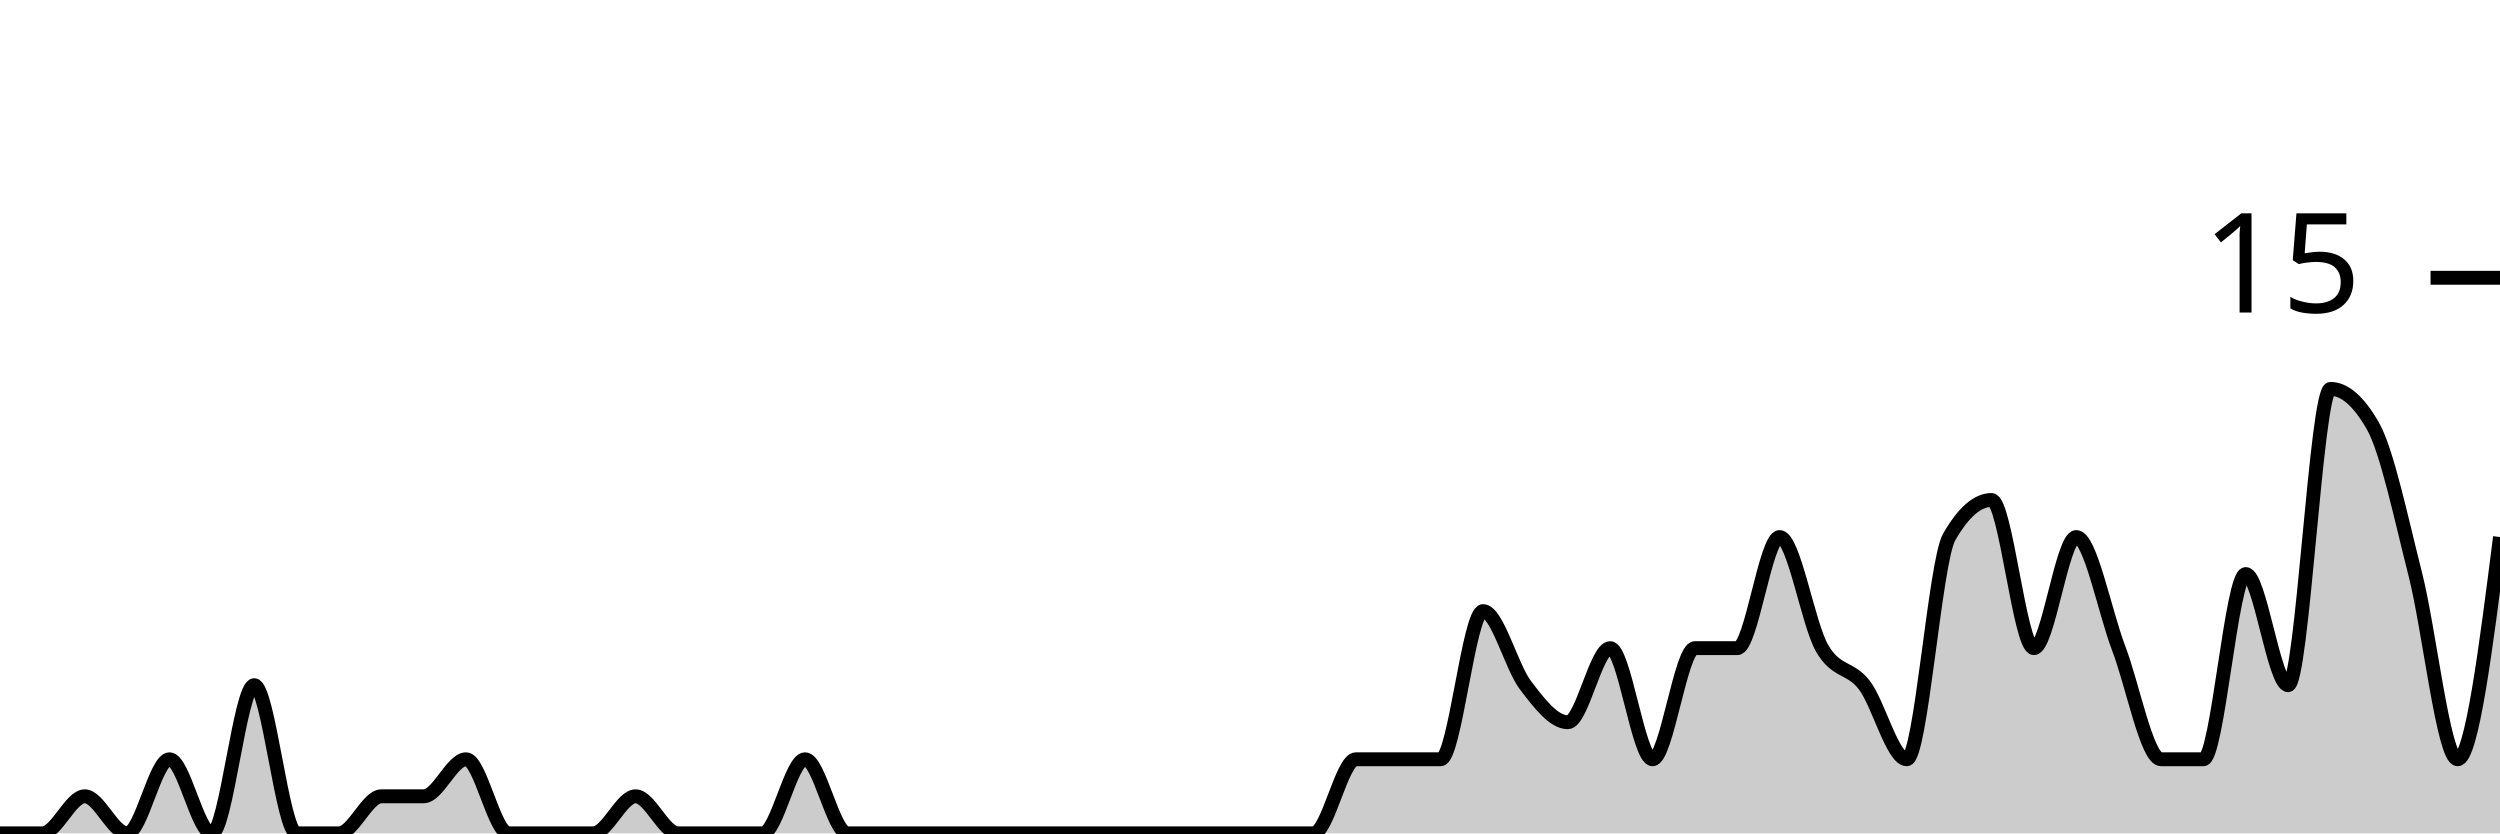
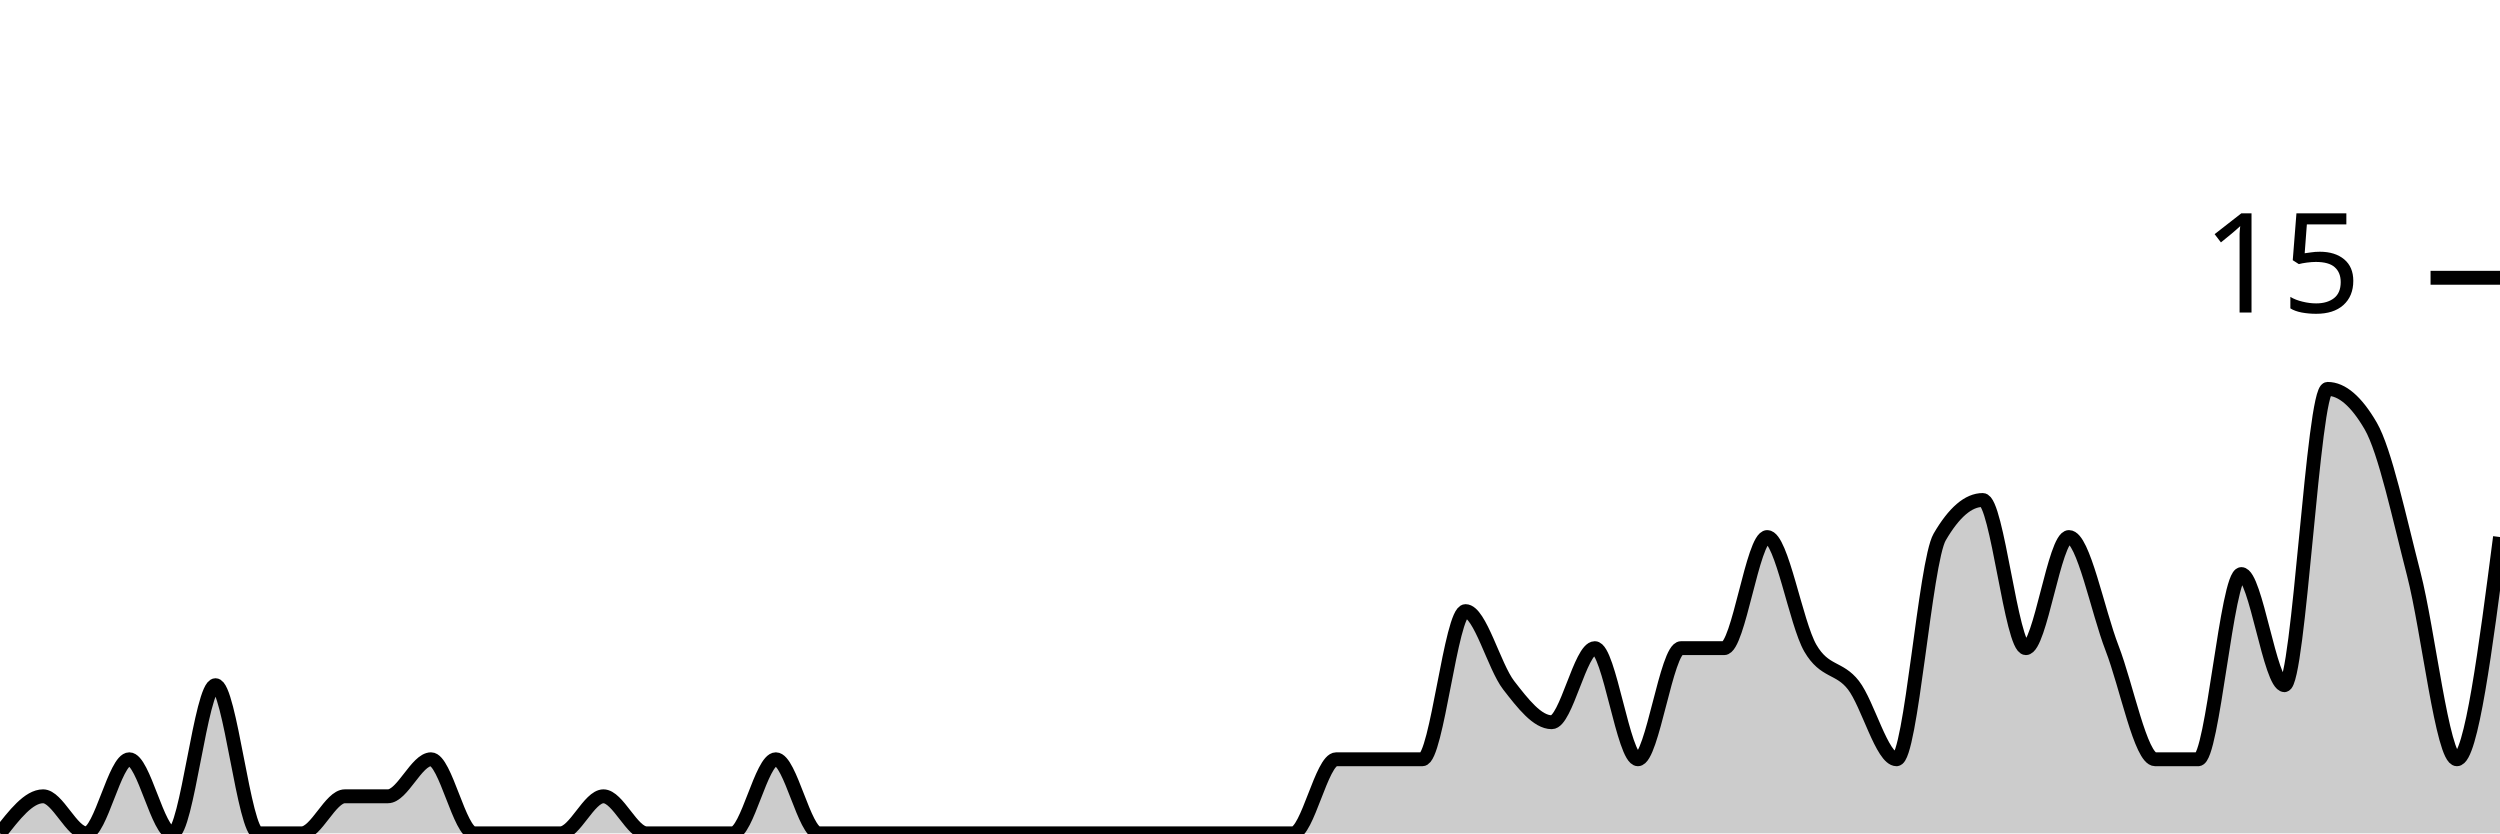
<svg xmlns="http://www.w3.org/2000/svg" viewBox="0 0 180 60">
  <g transform="translate(0,20)">
-     <path class="area" fill="rgba(0, 0, 0, 0.2)" d="M0,40C1.017,40,2.034,40,3.051,40C4.068,40,5.085,37.333,6.102,37.333C7.119,37.333,8.136,40,9.153,40C10.169,40,11.186,34.667,12.203,34.667C13.22,34.667,14.237,40,15.254,40C16.271,40,17.288,29.333,18.305,29.333C19.322,29.333,20.339,40,21.356,40C22.373,40,23.39,40,24.407,40C25.424,40,26.441,37.333,27.458,37.333C28.475,37.333,29.492,37.333,30.508,37.333C31.525,37.333,32.542,34.667,33.559,34.667C34.576,34.667,35.593,40,36.61,40C37.627,40,38.644,40,39.661,40C40.678,40,41.695,40,42.712,40C43.729,40,44.746,37.333,45.763,37.333C46.78,37.333,47.797,40,48.814,40C49.831,40,50.847,40,51.864,40C52.881,40,53.898,40,54.915,40C55.932,40,56.949,34.667,57.966,34.667C58.983,34.667,60,40,61.017,40C62.034,40,63.051,40,64.068,40C65.085,40,66.102,40,67.119,40C68.136,40,69.153,40,70.169,40C71.186,40,72.203,40,73.22,40C74.237,40,75.254,40,76.271,40C77.288,40,78.305,40,79.322,40C80.339,40,81.356,40,82.373,40C83.39,40,84.407,40,85.424,40C86.441,40,87.458,40,88.475,40C89.492,40,90.508,40,91.525,40C92.542,40,93.559,40,94.576,40C95.593,40,96.61,34.667,97.627,34.667C98.644,34.667,99.661,34.667,100.678,34.667C101.695,34.667,102.712,34.667,103.729,34.667C104.746,34.667,105.763,24,106.78,24C107.797,24,108.814,28,109.831,29.333C110.847,30.667,111.864,32,112.881,32C113.898,32,114.915,26.667,115.932,26.667C116.949,26.667,117.966,34.667,118.983,34.667C120,34.667,121.017,26.667,122.034,26.667C123.051,26.667,124.068,26.667,125.085,26.667C126.102,26.667,127.119,18.667,128.136,18.667C129.153,18.667,130.169,24.889,131.186,26.667C132.203,28.444,133.22,28,134.237,29.333C135.254,30.667,136.271,34.667,137.288,34.667C138.305,34.667,139.322,20.444,140.339,18.667C141.356,16.889,142.373,16,143.39,16C144.407,16,145.424,26.667,146.441,26.667C147.458,26.667,148.475,18.667,149.492,18.667C150.508,18.667,151.525,24,152.542,26.667C153.559,29.333,154.576,34.667,155.593,34.667C156.61,34.667,157.627,34.667,158.644,34.667C159.661,34.667,160.678,21.333,161.695,21.333C162.712,21.333,163.729,29.333,164.746,29.333C165.763,29.333,166.78,8,167.797,8C168.814,8,169.831,8.889,170.847,10.667C171.864,12.444,172.881,17.333,173.898,21.333C174.915,25.333,175.932,34.667,176.949,34.667C177.966,34.667,178.983,26.667,180,18.667L180,40C178.983,40,177.966,40,176.949,40C175.932,40,174.915,40,173.898,40C172.881,40,171.864,40,170.847,40C169.831,40,168.814,40,167.797,40C166.78,40,165.763,40,164.746,40C163.729,40,162.712,40,161.695,40C160.678,40,159.661,40,158.644,40C157.627,40,156.61,40,155.593,40C154.576,40,153.559,40,152.542,40C151.525,40,150.508,40,149.492,40C148.475,40,147.458,40,146.441,40C145.424,40,144.407,40,143.39,40C142.373,40,141.356,40,140.339,40C139.322,40,138.305,40,137.288,40C136.271,40,135.254,40,134.237,40C133.22,40,132.203,40,131.186,40C130.169,40,129.153,40,128.136,40C127.119,40,126.102,40,125.085,40C124.068,40,123.051,40,122.034,40C121.017,40,120,40,118.983,40C117.966,40,116.949,40,115.932,40C114.915,40,113.898,40,112.881,40C111.864,40,110.847,40,109.831,40C108.814,40,107.797,40,106.78,40C105.763,40,104.746,40,103.729,40C102.712,40,101.695,40,100.678,40C99.661,40,98.644,40,97.627,40C96.61,40,95.593,40,94.576,40C93.559,40,92.542,40,91.525,40C90.508,40,89.492,40,88.475,40C87.458,40,86.441,40,85.424,40C84.407,40,83.39,40,82.373,40C81.356,40,80.339,40,79.322,40C78.305,40,77.288,40,76.271,40C75.254,40,74.237,40,73.22,40C72.203,40,71.186,40,70.169,40C69.153,40,68.136,40,67.119,40C66.102,40,65.085,40,64.068,40C63.051,40,62.034,40,61.017,40C60,40,58.983,40,57.966,40C56.949,40,55.932,40,54.915,40C53.898,40,52.881,40,51.864,40C50.847,40,49.831,40,48.814,40C47.797,40,46.78,40,45.763,40C44.746,40,43.729,40,42.712,40C41.695,40,40.678,40,39.661,40C38.644,40,37.627,40,36.61,40C35.593,40,34.576,40,33.559,40C32.542,40,31.525,40,30.508,40C29.492,40,28.475,40,27.458,40C26.441,40,25.424,40,24.407,40C23.39,40,22.373,40,21.356,40C20.339,40,19.322,40,18.305,40C17.288,40,16.271,40,15.254,40C14.237,40,13.22,40,12.203,40C11.186,40,10.169,40,9.153,40C8.136,40,7.119,40,6.102,40C5.085,40,4.068,40,3.051,40C2.034,40,1.017,40,0,40Z" />
-     <path class="line" stroke="black" fill="none" d="M0,40C1.017,40,2.034,40,3.051,40C4.068,40,5.085,37.333,6.102,37.333C7.119,37.333,8.136,40,9.153,40C10.169,40,11.186,34.667,12.203,34.667C13.22,34.667,14.237,40,15.254,40C16.271,40,17.288,29.333,18.305,29.333C19.322,29.333,20.339,40,21.356,40C22.373,40,23.39,40,24.407,40C25.424,40,26.441,37.333,27.458,37.333C28.475,37.333,29.492,37.333,30.508,37.333C31.525,37.333,32.542,34.667,33.559,34.667C34.576,34.667,35.593,40,36.61,40C37.627,40,38.644,40,39.661,40C40.678,40,41.695,40,42.712,40C43.729,40,44.746,37.333,45.763,37.333C46.78,37.333,47.797,40,48.814,40C49.831,40,50.847,40,51.864,40C52.881,40,53.898,40,54.915,40C55.932,40,56.949,34.667,57.966,34.667C58.983,34.667,60,40,61.017,40C62.034,40,63.051,40,64.068,40C65.085,40,66.102,40,67.119,40C68.136,40,69.153,40,70.169,40C71.186,40,72.203,40,73.22,40C74.237,40,75.254,40,76.271,40C77.288,40,78.305,40,79.322,40C80.339,40,81.356,40,82.373,40C83.39,40,84.407,40,85.424,40C86.441,40,87.458,40,88.475,40C89.492,40,90.508,40,91.525,40C92.542,40,93.559,40,94.576,40C95.593,40,96.61,34.667,97.627,34.667C98.644,34.667,99.661,34.667,100.678,34.667C101.695,34.667,102.712,34.667,103.729,34.667C104.746,34.667,105.763,24,106.78,24C107.797,24,108.814,28,109.831,29.333C110.847,30.667,111.864,32,112.881,32C113.898,32,114.915,26.667,115.932,26.667C116.949,26.667,117.966,34.667,118.983,34.667C120,34.667,121.017,26.667,122.034,26.667C123.051,26.667,124.068,26.667,125.085,26.667C126.102,26.667,127.119,18.667,128.136,18.667C129.153,18.667,130.169,24.889,131.186,26.667C132.203,28.444,133.22,28,134.237,29.333C135.254,30.667,136.271,34.667,137.288,34.667C138.305,34.667,139.322,20.444,140.339,18.667C141.356,16.889,142.373,16,143.39,16C144.407,16,145.424,26.667,146.441,26.667C147.458,26.667,148.475,18.667,149.492,18.667C150.508,18.667,151.525,24,152.542,26.667C153.559,29.333,154.576,34.667,155.593,34.667C156.61,34.667,157.627,34.667,158.644,34.667C159.661,34.667,160.678,21.333,161.695,21.333C162.712,21.333,163.729,29.333,164.746,29.333C165.763,29.333,166.78,8,167.797,8C168.814,8,169.831,8.889,170.847,10.667C171.864,12.444,172.881,17.333,173.898,21.333C174.915,25.333,175.932,34.667,176.949,34.667C177.966,34.667,178.983,26.667,180,18.667" />
+     <path class="area" fill="rgba(0, 0, 0, 0.2)" d="M0,40C1.034,38.667,2.069,37.333,3.103,37.333C4.138,37.333,5.172,40,6.207,40C7.241,40,8.276,34.667,9.31,34.667C10.345,34.667,11.379,40,12.414,40C13.448,40,14.483,29.333,15.517,29.333C16.552,29.333,17.586,40,18.621,40C19.655,40,20.69,40,21.724,40C22.759,40,23.793,37.333,24.828,37.333C25.862,37.333,26.897,37.333,27.931,37.333C28.966,37.333,30,34.667,31.034,34.667C32.069,34.667,33.103,40,34.138,40C35.172,40,36.207,40,37.241,40C38.276,40,39.31,40,40.345,40C41.379,40,42.414,37.333,43.448,37.333C44.483,37.333,45.517,40,46.552,40C47.586,40,48.621,40,49.655,40C50.69,40,51.724,40,52.759,40C53.793,40,54.828,34.667,55.862,34.667C56.897,34.667,57.931,40,58.966,40C60,40,61.034,40,62.069,40C63.103,40,64.138,40,65.172,40C66.207,40,67.241,40,68.276,40C69.31,40,70.345,40,71.379,40C72.414,40,73.448,40,74.483,40C75.517,40,76.552,40,77.586,40C78.621,40,79.655,40,80.69,40C81.724,40,82.759,40,83.793,40C84.828,40,85.862,40,86.897,40C87.931,40,88.966,40,90,40C91.034,40,92.069,40,93.103,40C94.138,40,95.172,34.667,96.207,34.667C97.241,34.667,98.276,34.667,99.31,34.667C100.345,34.667,101.379,34.667,102.414,34.667C103.448,34.667,104.483,24,105.517,24C106.552,24,107.586,28,108.621,29.333C109.655,30.667,110.69,32,111.724,32C112.759,32,113.793,26.667,114.828,26.667C115.862,26.667,116.897,34.667,117.931,34.667C118.966,34.667,120,26.667,121.034,26.667C122.069,26.667,123.103,26.667,124.138,26.667C125.172,26.667,126.207,18.667,127.241,18.667C128.276,18.667,129.31,24.889,130.345,26.667C131.379,28.444,132.414,28,133.448,29.333C134.483,30.667,135.517,34.667,136.552,34.667C137.586,34.667,138.621,20.444,139.655,18.667C140.69,16.889,141.724,16,142.759,16C143.793,16,144.828,26.667,145.862,26.667C146.897,26.667,147.931,18.667,148.966,18.667C150,18.667,151.034,24,152.069,26.667C153.103,29.333,154.138,34.667,155.172,34.667C156.207,34.667,157.241,34.667,158.276,34.667C159.31,34.667,160.345,21.333,161.379,21.333C162.414,21.333,163.448,29.333,164.483,29.333C165.517,29.333,166.552,8,167.586,8C168.621,8,169.655,8.889,170.69,10.667C171.724,12.444,172.759,17.333,173.793,21.333C174.828,25.333,175.862,34.667,176.897,34.667C177.931,34.667,178.966,26.667,180,18.667L180,40C178.966,40,177.931,40,176.897,40C175.862,40,174.828,40,173.793,40C172.759,40,171.724,40,170.69,40C169.655,40,168.621,40,167.586,40C166.552,40,165.517,40,164.483,40C163.448,40,162.414,40,161.379,40C160.345,40,159.31,40,158.276,40C157.241,40,156.207,40,155.172,40C154.138,40,153.103,40,152.069,40C151.034,40,150,40,148.966,40C147.931,40,146.897,40,145.862,40C144.828,40,143.793,40,142.759,40C141.724,40,140.69,40,139.655,40C138.621,40,137.586,40,136.552,40C135.517,40,134.483,40,133.448,40C132.414,40,131.379,40,130.345,40C129.31,40,128.276,40,127.241,40C126.207,40,125.172,40,124.138,40C123.103,40,122.069,40,121.034,40C120,40,118.966,40,117.931,40C116.897,40,115.862,40,114.828,40C113.793,40,112.759,40,111.724,40C110.69,40,109.655,40,108.621,40C107.586,40,106.552,40,105.517,40C104.483,40,103.448,40,102.414,40C101.379,40,100.345,40,99.31,40C98.276,40,97.241,40,96.207,40C95.172,40,94.138,40,93.103,40C92.069,40,91.034,40,90,40C88.966,40,87.931,40,86.897,40C85.862,40,84.828,40,83.793,40C82.759,40,81.724,40,80.69,40C79.655,40,78.621,40,77.586,40C76.552,40,75.517,40,74.483,40C73.448,40,72.414,40,71.379,40C70.345,40,69.31,40,68.276,40C67.241,40,66.207,40,65.172,40C64.138,40,63.103,40,62.069,40C61.034,40,60,40,58.966,40C57.931,40,56.897,40,55.862,40C54.828,40,53.793,40,52.759,40C51.724,40,50.69,40,49.655,40C48.621,40,47.586,40,46.552,40C45.517,40,44.483,40,43.448,40C42.414,40,41.379,40,40.345,40C39.31,40,38.276,40,37.241,40C36.207,40,35.172,40,34.138,40C33.103,40,32.069,40,31.034,40C30,40,28.966,40,27.931,40C26.897,40,25.862,40,24.828,40C23.793,40,22.759,40,21.724,40C20.69,40,19.655,40,18.621,40C17.586,40,16.552,40,15.517,40C14.483,40,13.448,40,12.414,40C11.379,40,10.345,40,9.31,40C8.276,40,7.241,40,6.207,40C5.172,40,4.138,40,3.103,40C2.069,40,1.034,40,0,40Z" />
+     <path class="line" stroke="black" fill="none" d="M0,40C1.034,38.667,2.069,37.333,3.103,37.333C4.138,37.333,5.172,40,6.207,40C7.241,40,8.276,34.667,9.31,34.667C10.345,34.667,11.379,40,12.414,40C13.448,40,14.483,29.333,15.517,29.333C16.552,29.333,17.586,40,18.621,40C19.655,40,20.69,40,21.724,40C22.759,40,23.793,37.333,24.828,37.333C25.862,37.333,26.897,37.333,27.931,37.333C28.966,37.333,30,34.667,31.034,34.667C32.069,34.667,33.103,40,34.138,40C35.172,40,36.207,40,37.241,40C38.276,40,39.31,40,40.345,40C41.379,40,42.414,37.333,43.448,37.333C44.483,37.333,45.517,40,46.552,40C47.586,40,48.621,40,49.655,40C50.69,40,51.724,40,52.759,40C53.793,40,54.828,34.667,55.862,34.667C56.897,34.667,57.931,40,58.966,40C60,40,61.034,40,62.069,40C63.103,40,64.138,40,65.172,40C66.207,40,67.241,40,68.276,40C69.31,40,70.345,40,71.379,40C72.414,40,73.448,40,74.483,40C75.517,40,76.552,40,77.586,40C78.621,40,79.655,40,80.69,40C81.724,40,82.759,40,83.793,40C84.828,40,85.862,40,86.897,40C87.931,40,88.966,40,90,40C91.034,40,92.069,40,93.103,40C94.138,40,95.172,34.667,96.207,34.667C97.241,34.667,98.276,34.667,99.31,34.667C100.345,34.667,101.379,34.667,102.414,34.667C103.448,34.667,104.483,24,105.517,24C106.552,24,107.586,28,108.621,29.333C109.655,30.667,110.69,32,111.724,32C112.759,32,113.793,26.667,114.828,26.667C115.862,26.667,116.897,34.667,117.931,34.667C118.966,34.667,120,26.667,121.034,26.667C122.069,26.667,123.103,26.667,124.138,26.667C125.172,26.667,126.207,18.667,127.241,18.667C128.276,18.667,129.31,24.889,130.345,26.667C131.379,28.444,132.414,28,133.448,29.333C134.483,30.667,135.517,34.667,136.552,34.667C137.586,34.667,138.621,20.444,139.655,18.667C140.69,16.889,141.724,16,142.759,16C143.793,16,144.828,26.667,145.862,26.667C146.897,26.667,147.931,18.667,148.966,18.667C150,18.667,151.034,24,152.069,26.667C153.103,29.333,154.138,34.667,155.172,34.667C156.207,34.667,157.241,34.667,158.276,34.667C159.31,34.667,160.345,21.333,161.379,21.333C162.414,21.333,163.448,29.333,164.483,29.333C165.517,29.333,166.552,8,167.586,8C168.621,8,169.655,8.889,170.69,10.667C171.724,12.444,172.759,17.333,173.793,21.333C174.828,25.333,175.862,34.667,176.897,34.667C177.931,34.667,178.966,26.667,180,18.667" />
    <path class="axis-ceiling" stroke-width="1" stroke="black" fill="none" d="M175,0L180,0" />
    <text class="axis-ceiling-label" font-family="sans-serif" text-anchor="end" font-size="10px" x="170" y="2.5">15</text>
  </g>
</svg>
